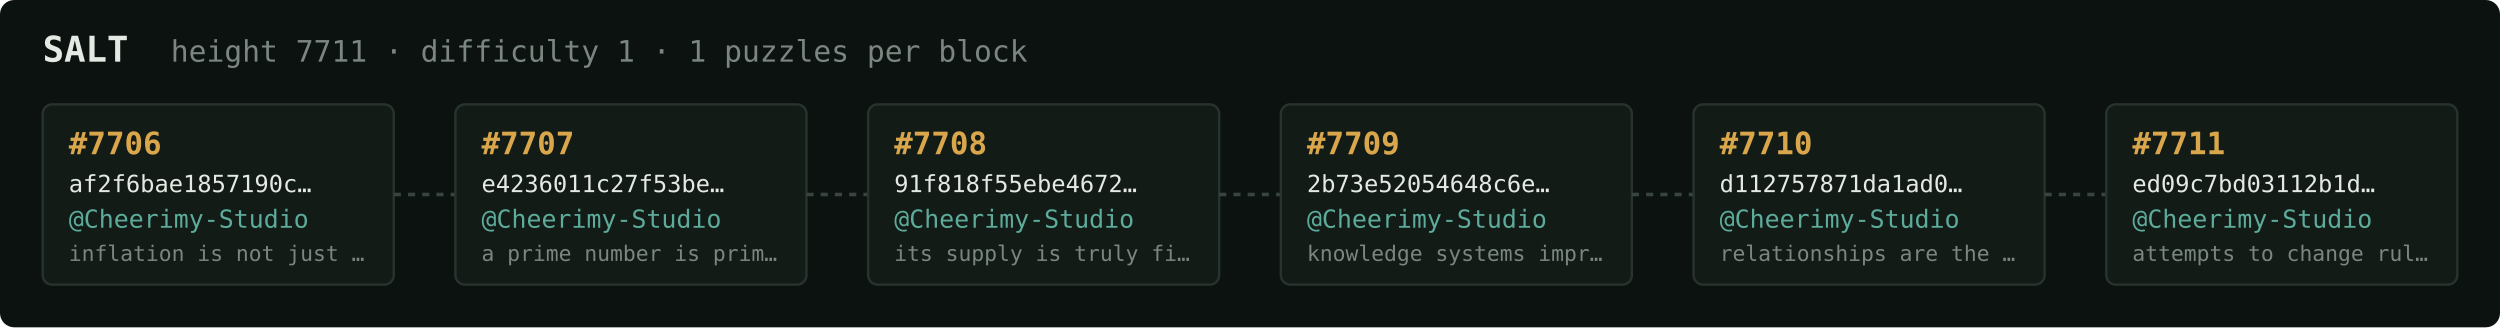
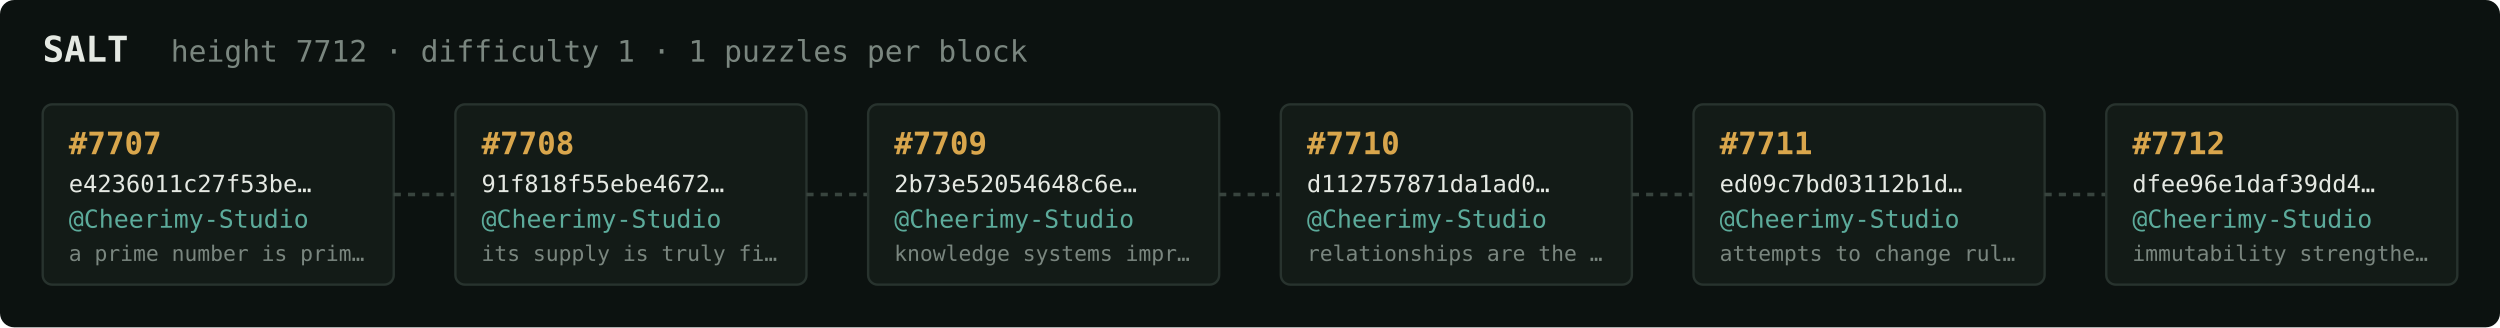
<svg xmlns="http://www.w3.org/2000/svg" width="1054" height="138" viewBox="0 0 1054 138" font-family="ui-monospace,SFMono-Regular,Menlo,monospace">
  <rect fill="#0c1210" width="1054" height="138" rx="6" />
  <text x="18" y="26" fill="#e5e9e3" font-size="15" font-weight="700">SALT</text>
-   <text x="72" y="26" fill="#7a867f" font-size="12.5">height 7711 · difficulty 1 · 1 puzzles per block</text>
+   <text x="72" y="26" fill="#7a867f" font-size="12.5">height 7712 · difficulty 1 · 1 puzzles per block</text>
  <rect x="18" y="44" width="148" height="76" rx="4" fill="#131b17" stroke="#28332e" stroke-width="1" />
-   <text x="29" y="65" fill="#d9a64c" font-size="13" font-weight="700">#7706</text>
-   <text x="29" y="81" fill="#e5e9e3" font-size="10">af2f6bae1857190c…</text>
+   <text x="29" y="65" fill="#d9a64c" font-size="13" font-weight="700">#7707</text>
+   <text x="29" y="81" fill="#e5e9e3" font-size="10">e4236011c27f53be…</text>
  <text x="29" y="96" fill="#5cab9b" font-size="10.5">@Cheerimy-Studio</text>
-   <text x="29" y="110" fill="#7a867f" font-size="9">inflation is not just …</text>
+   <text x="29" y="110" fill="#7a867f" font-size="9">a prime number is prim…</text>
  <line x1="166" y1="82.0" x2="192" y2="82.0" stroke="#38443e" stroke-width="1.5" stroke-dasharray="3 3" />
  <rect x="192" y="44" width="148" height="76" rx="4" fill="#131b17" stroke="#28332e" stroke-width="1" />
-   <text x="203" y="65" fill="#d9a64c" font-size="13" font-weight="700">#7707</text>
-   <text x="203" y="81" fill="#e5e9e3" font-size="10">e4236011c27f53be…</text>
+   <text x="203" y="65" fill="#d9a64c" font-size="13" font-weight="700">#7708</text>
+   <text x="203" y="81" fill="#e5e9e3" font-size="10">91f818f55ebe4672…</text>
  <text x="203" y="96" fill="#5cab9b" font-size="10.5">@Cheerimy-Studio</text>
-   <text x="203" y="110" fill="#7a867f" font-size="9">a prime number is prim…</text>
+   <text x="203" y="110" fill="#7a867f" font-size="9">its supply is truly fi…</text>
  <line x1="340" y1="82.0" x2="366" y2="82.0" stroke="#38443e" stroke-width="1.5" stroke-dasharray="3 3" />
  <rect x="366" y="44" width="148" height="76" rx="4" fill="#131b17" stroke="#28332e" stroke-width="1" />
-   <text x="377" y="65" fill="#d9a64c" font-size="13" font-weight="700">#7708</text>
-   <text x="377" y="81" fill="#e5e9e3" font-size="10">91f818f55ebe4672…</text>
+   <text x="377" y="65" fill="#d9a64c" font-size="13" font-weight="700">#7709</text>
+   <text x="377" y="81" fill="#e5e9e3" font-size="10">2b73e52054648c6e…</text>
  <text x="377" y="96" fill="#5cab9b" font-size="10.5">@Cheerimy-Studio</text>
-   <text x="377" y="110" fill="#7a867f" font-size="9">its supply is truly fi…</text>
+   <text x="377" y="110" fill="#7a867f" font-size="9">knowledge systems impr…</text>
  <line x1="514" y1="82.0" x2="540" y2="82.0" stroke="#38443e" stroke-width="1.5" stroke-dasharray="3 3" />
  <rect x="540" y="44" width="148" height="76" rx="4" fill="#131b17" stroke="#28332e" stroke-width="1" />
-   <text x="551" y="65" fill="#d9a64c" font-size="13" font-weight="700">#7709</text>
-   <text x="551" y="81" fill="#e5e9e3" font-size="10">2b73e52054648c6e…</text>
+   <text x="551" y="65" fill="#d9a64c" font-size="13" font-weight="700">#7710</text>
+   <text x="551" y="81" fill="#e5e9e3" font-size="10">d112757871da1ad0…</text>
  <text x="551" y="96" fill="#5cab9b" font-size="10.5">@Cheerimy-Studio</text>
-   <text x="551" y="110" fill="#7a867f" font-size="9">knowledge systems impr…</text>
+   <text x="551" y="110" fill="#7a867f" font-size="9">relationships are the …</text>
  <line x1="688" y1="82.0" x2="714" y2="82.0" stroke="#38443e" stroke-width="1.5" stroke-dasharray="3 3" />
  <rect x="714" y="44" width="148" height="76" rx="4" fill="#131b17" stroke="#28332e" stroke-width="1" />
-   <text x="725" y="65" fill="#d9a64c" font-size="13" font-weight="700">#7710</text>
-   <text x="725" y="81" fill="#e5e9e3" font-size="10">d112757871da1ad0…</text>
+   <text x="725" y="65" fill="#d9a64c" font-size="13" font-weight="700">#7711</text>
+   <text x="725" y="81" fill="#e5e9e3" font-size="10">ed09c7bd03112b1d…</text>
  <text x="725" y="96" fill="#5cab9b" font-size="10.5">@Cheerimy-Studio</text>
-   <text x="725" y="110" fill="#7a867f" font-size="9">relationships are the …</text>
+   <text x="725" y="110" fill="#7a867f" font-size="9">attempts to change rul…</text>
  <line x1="862" y1="82.0" x2="888" y2="82.0" stroke="#38443e" stroke-width="1.5" stroke-dasharray="3 3" />
  <rect x="888" y="44" width="148" height="76" rx="4" fill="#131b17" stroke="#28332e" stroke-width="1" />
-   <text x="899" y="65" fill="#d9a64c" font-size="13" font-weight="700">#7711</text>
-   <text x="899" y="81" fill="#e5e9e3" font-size="10">ed09c7bd03112b1d…</text>
+   <text x="899" y="65" fill="#d9a64c" font-size="13" font-weight="700">#7712</text>
+   <text x="899" y="81" fill="#e5e9e3" font-size="10">dfee96e1daf39dd4…</text>
  <text x="899" y="96" fill="#5cab9b" font-size="10.5">@Cheerimy-Studio</text>
-   <text x="899" y="110" fill="#7a867f" font-size="9">attempts to change rul…</text>
+   <text x="899" y="110" fill="#7a867f" font-size="9">immutability strengthe…</text>
</svg>
